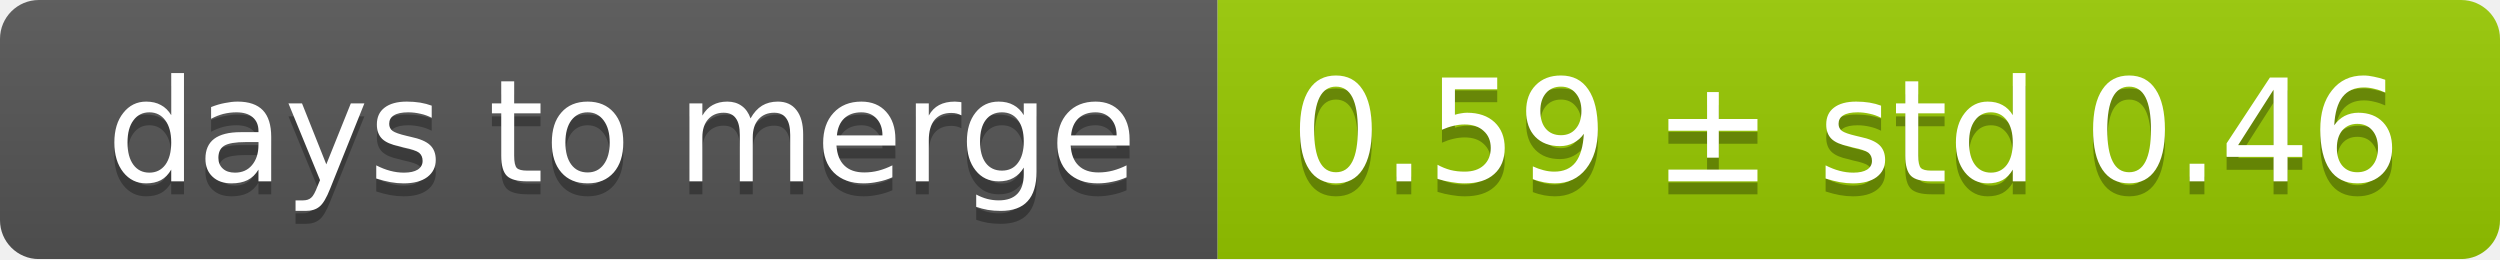
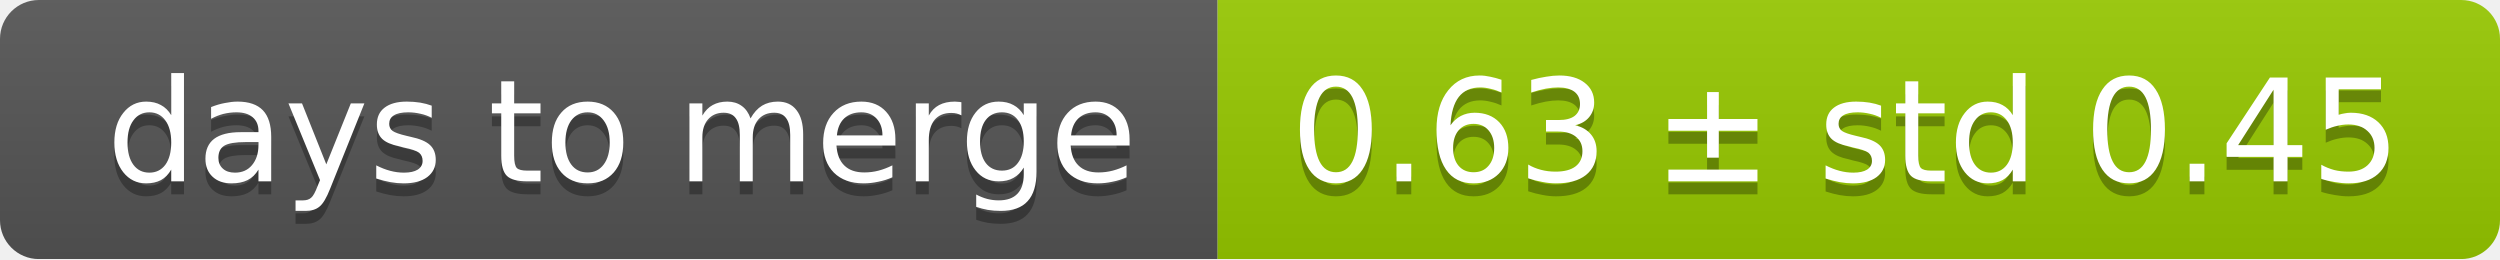
<svg xmlns="http://www.w3.org/2000/svg" width="193" height="20">
  <linearGradient id="smooth" x2="0" y2="100%">
    <stop offset="0" stop-color="#bbb" stop-opacity=".1" />
    <stop offset="1" stop-opacity=".1" />
  </linearGradient>
  <mask id="round">
    <rect width="193" height="20" rx="3" fill="#fff" />
  </mask>
  <g mask="url(#round)">
    <rect width="94" height="20" fill="#555" />
    <rect x="94" width="99" height="20" fill="#97ca00" />
    <rect width="193" height="20" fill="url(#smooth)" />
  </g>
  <g fill="#fff" text-anchor="middle" font-family="DejaVu Sans,Verdana,Geneva,sans-serif" font-size="11">
    <text x="48" y="15" fill="#010101" fill-opacity=".3">days to merge</text>
    <text x="48" y="14">days to merge</text>
-     <text x="142.5" y="15" fill="#010101" fill-opacity=".3">0.59 ± std 0.46</text>
-     <text x="142.5" y="14">0.59 ± std 0.46</text>
+     <text x="142.5" y="15" fill="#010101" fill-opacity=".3">0.63 ± std 0.45</text>
+     <text x="142.5" y="14">0.63 ± std 0.45</text>
  </g>
</svg>
